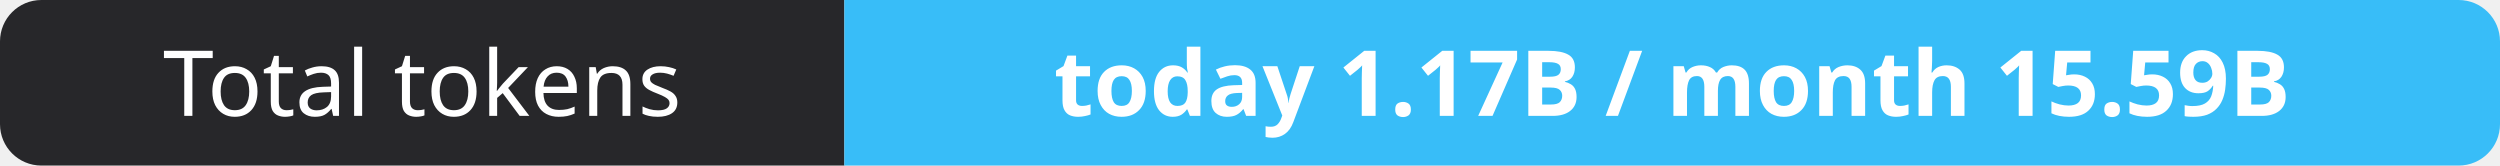
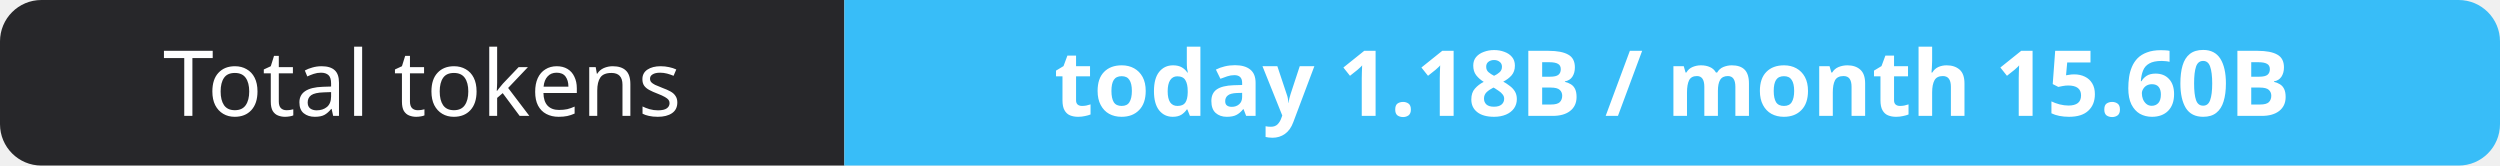
- <svg xmlns="http://www.w3.org/2000/svg" width="302" height="20" role="img" aria-label="Total tokens: today 1.17B / month 15.59B">
+ <svg xmlns="http://www.w3.org/2000/svg" width="302" height="20" role="img" aria-label="Total tokens: today 1.18B / month 15.60B">
  <clipPath id="r">
    <rect width="302" height="20" rx="5" fill="#fff" />
  </clipPath>
  <g clip-path="url(#r)">
    <rect width="102" height="20" fill="#27272a" />
    <rect x="102" width="200" height="20" fill="#38bdf8" />
  </g>
  <g fill="#fff" text-anchor="middle" font-family="Verdana,Geneva,sans-serif" font-size="11">
    <text x="51.0" y="14">Total tokens</text>
-     <text x="202.0" y="14" font-weight="700">today 1.17B / month 15.59B</text>
+     <text x="202.0" y="14" font-weight="700">today 1.18B / month 15.60B</text>
  </g>
</svg>
